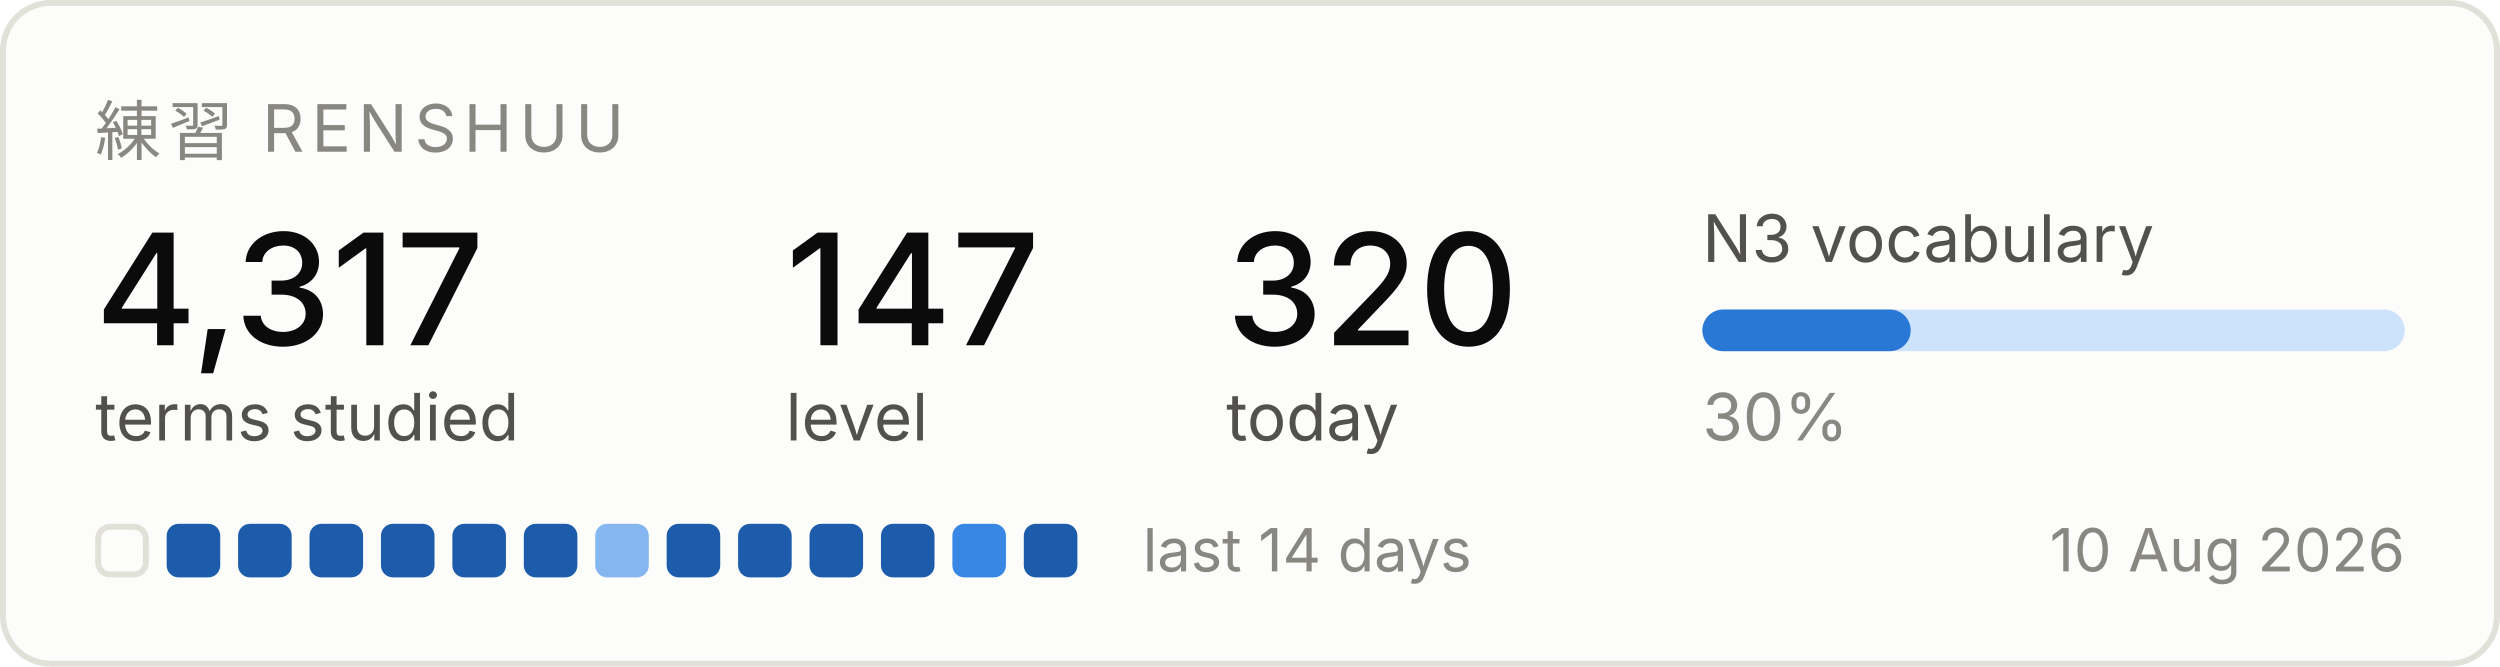
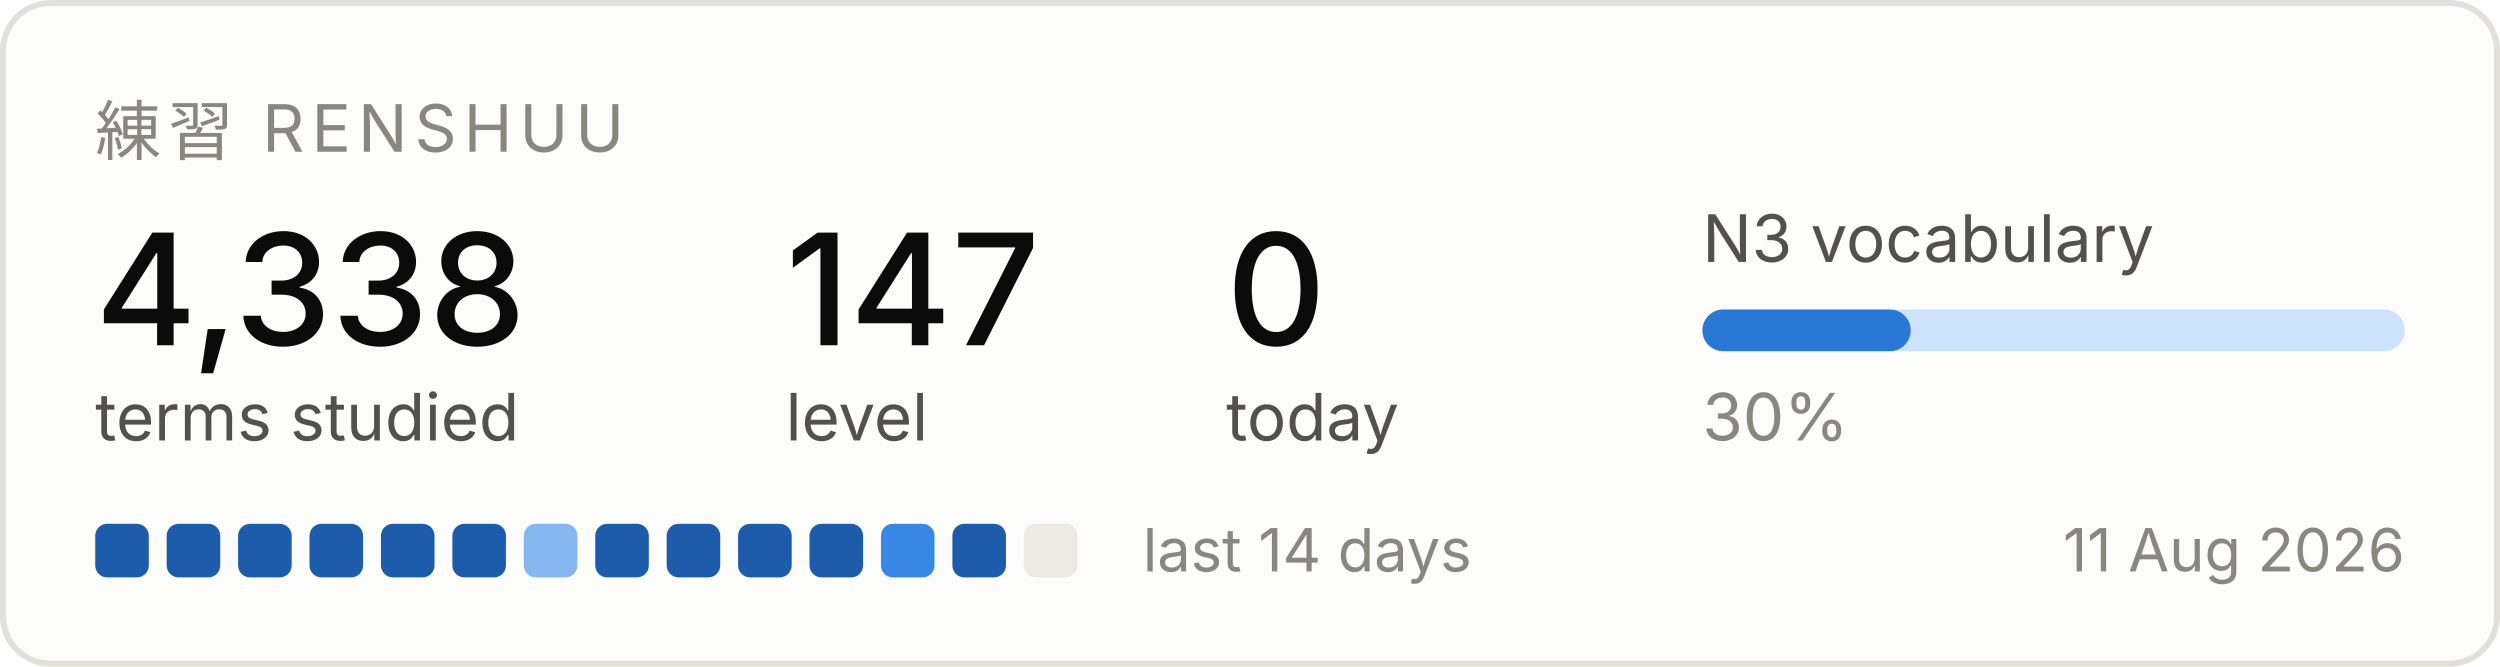
<svg xmlns="http://www.w3.org/2000/svg" width="420" height="112" viewBox="0 0 420 112" role="img" aria-label="Renshuu study progress">
  <rect x="0.5" y="0.5" width="419" height="111" rx="8" fill="#fcfcfb" stroke="#e1e0d9" />
  <text x="16" y="26" font-family="system-ui, -apple-system, Segoe UI, sans-serif" font-size="11" fill="#898781" letter-spacing="1.2">練習  RENSHUU</text>
-   <text x="16" y="58" font-family="system-ui, -apple-system, Segoe UI, sans-serif" font-size="26" fill="#0b0b0b" font-weight="500">4,317</text>
+   <text x="16" y="58" font-family="system-ui, -apple-system, Segoe UI, sans-serif" font-size="26" fill="#0b0b0b" font-weight="500">4,338</text>
  <text x="16" y="74" font-family="system-ui, -apple-system, Segoe UI, sans-serif" font-size="11" fill="#52514e">terms studied</text>
  <text x="132" y="58" font-family="system-ui, -apple-system, Segoe UI, sans-serif" font-size="26" fill="#0b0b0b" font-weight="500">147</text>
  <text x="132" y="74" font-family="system-ui, -apple-system, Segoe UI, sans-serif" font-size="11" fill="#52514e">level</text>
-   <text x="206" y="58" font-family="system-ui, -apple-system, Segoe UI, sans-serif" font-size="26" fill="#0b0b0b" font-weight="500">320</text>
+   <text x="206" y="58" font-family="system-ui, -apple-system, Segoe UI, sans-serif" font-size="26" fill="#0b0b0b" font-weight="500">0</text>
  <text x="206" y="74" font-family="system-ui, -apple-system, Segoe UI, sans-serif" font-size="11" fill="#52514e">today</text>
  <text x="286" y="44" font-family="system-ui, -apple-system, Segoe UI, sans-serif" font-size="11" fill="#52514e">N3 vocabulary</text>
  <rect x="286" y="52" width="118" height="7" rx="3.5" fill="#cde2fb" />
  <rect x="286" y="52" width="35" height="7" rx="3.5" fill="#2a78d6" />
  <text x="286" y="74" font-family="system-ui, -apple-system, Segoe UI, sans-serif" font-size="11" fill="#898781">30%</text>
-   <rect x="16.5" y="88.5" width="8" height="8" rx="2" fill="none" stroke="#e1e0d9" />
+   <rect x="16" y="88" width="9" height="9" rx="2" fill="#1c5cab" />
  <rect x="28" y="88" width="9" height="9" rx="2" fill="#1c5cab" />
  <rect x="40" y="88" width="9" height="9" rx="2" fill="#1c5cab" />
  <rect x="52" y="88" width="9" height="9" rx="2" fill="#1c5cab" />
  <rect x="64" y="88" width="9" height="9" rx="2" fill="#1c5cab" />
  <rect x="76" y="88" width="9" height="9" rx="2" fill="#1c5cab" />
-   <rect x="88" y="88" width="9" height="9" rx="2" fill="#1c5cab" />
-   <rect x="100" y="88" width="9" height="9" rx="2" fill="#86b6ef" />
+   <rect x="88" y="88" width="9" height="9" rx="2" fill="#86b6ef" />
+   <rect x="100" y="88" width="9" height="9" rx="2" fill="#1c5cab" />
  <rect x="112" y="88" width="9" height="9" rx="2" fill="#1c5cab" />
  <rect x="124" y="88" width="9" height="9" rx="2" fill="#1c5cab" />
  <rect x="136" y="88" width="9" height="9" rx="2" fill="#1c5cab" />
-   <rect x="148" y="88" width="9" height="9" rx="2" fill="#1c5cab" />
-   <rect x="160" y="88" width="9" height="9" rx="2" fill="#3987e5" />
-   <rect x="172" y="88" width="9" height="9" rx="2" fill="#1c5cab" />
+   <rect x="148" y="88" width="9" height="9" rx="2" fill="#3987e5" />
+   <rect x="160" y="88" width="9" height="9" rx="2" fill="#1c5cab" />
+   <rect x="172" y="88" width="9" height="9" rx="2" fill="#eceae2" />
  <text x="192" y="96" font-family="system-ui, -apple-system, Segoe UI, sans-serif" font-size="10" fill="#898781">last 14 days</text>
-   <text x="404" y="96" font-family="system-ui, -apple-system, Segoe UI, sans-serif" font-size="10" fill="#898781" text-anchor="end">10 Aug 2026</text>
+   <text x="404" y="96" font-family="system-ui, -apple-system, Segoe UI, sans-serif" font-size="10" fill="#898781" text-anchor="end">11 Aug 2026</text>
</svg>
